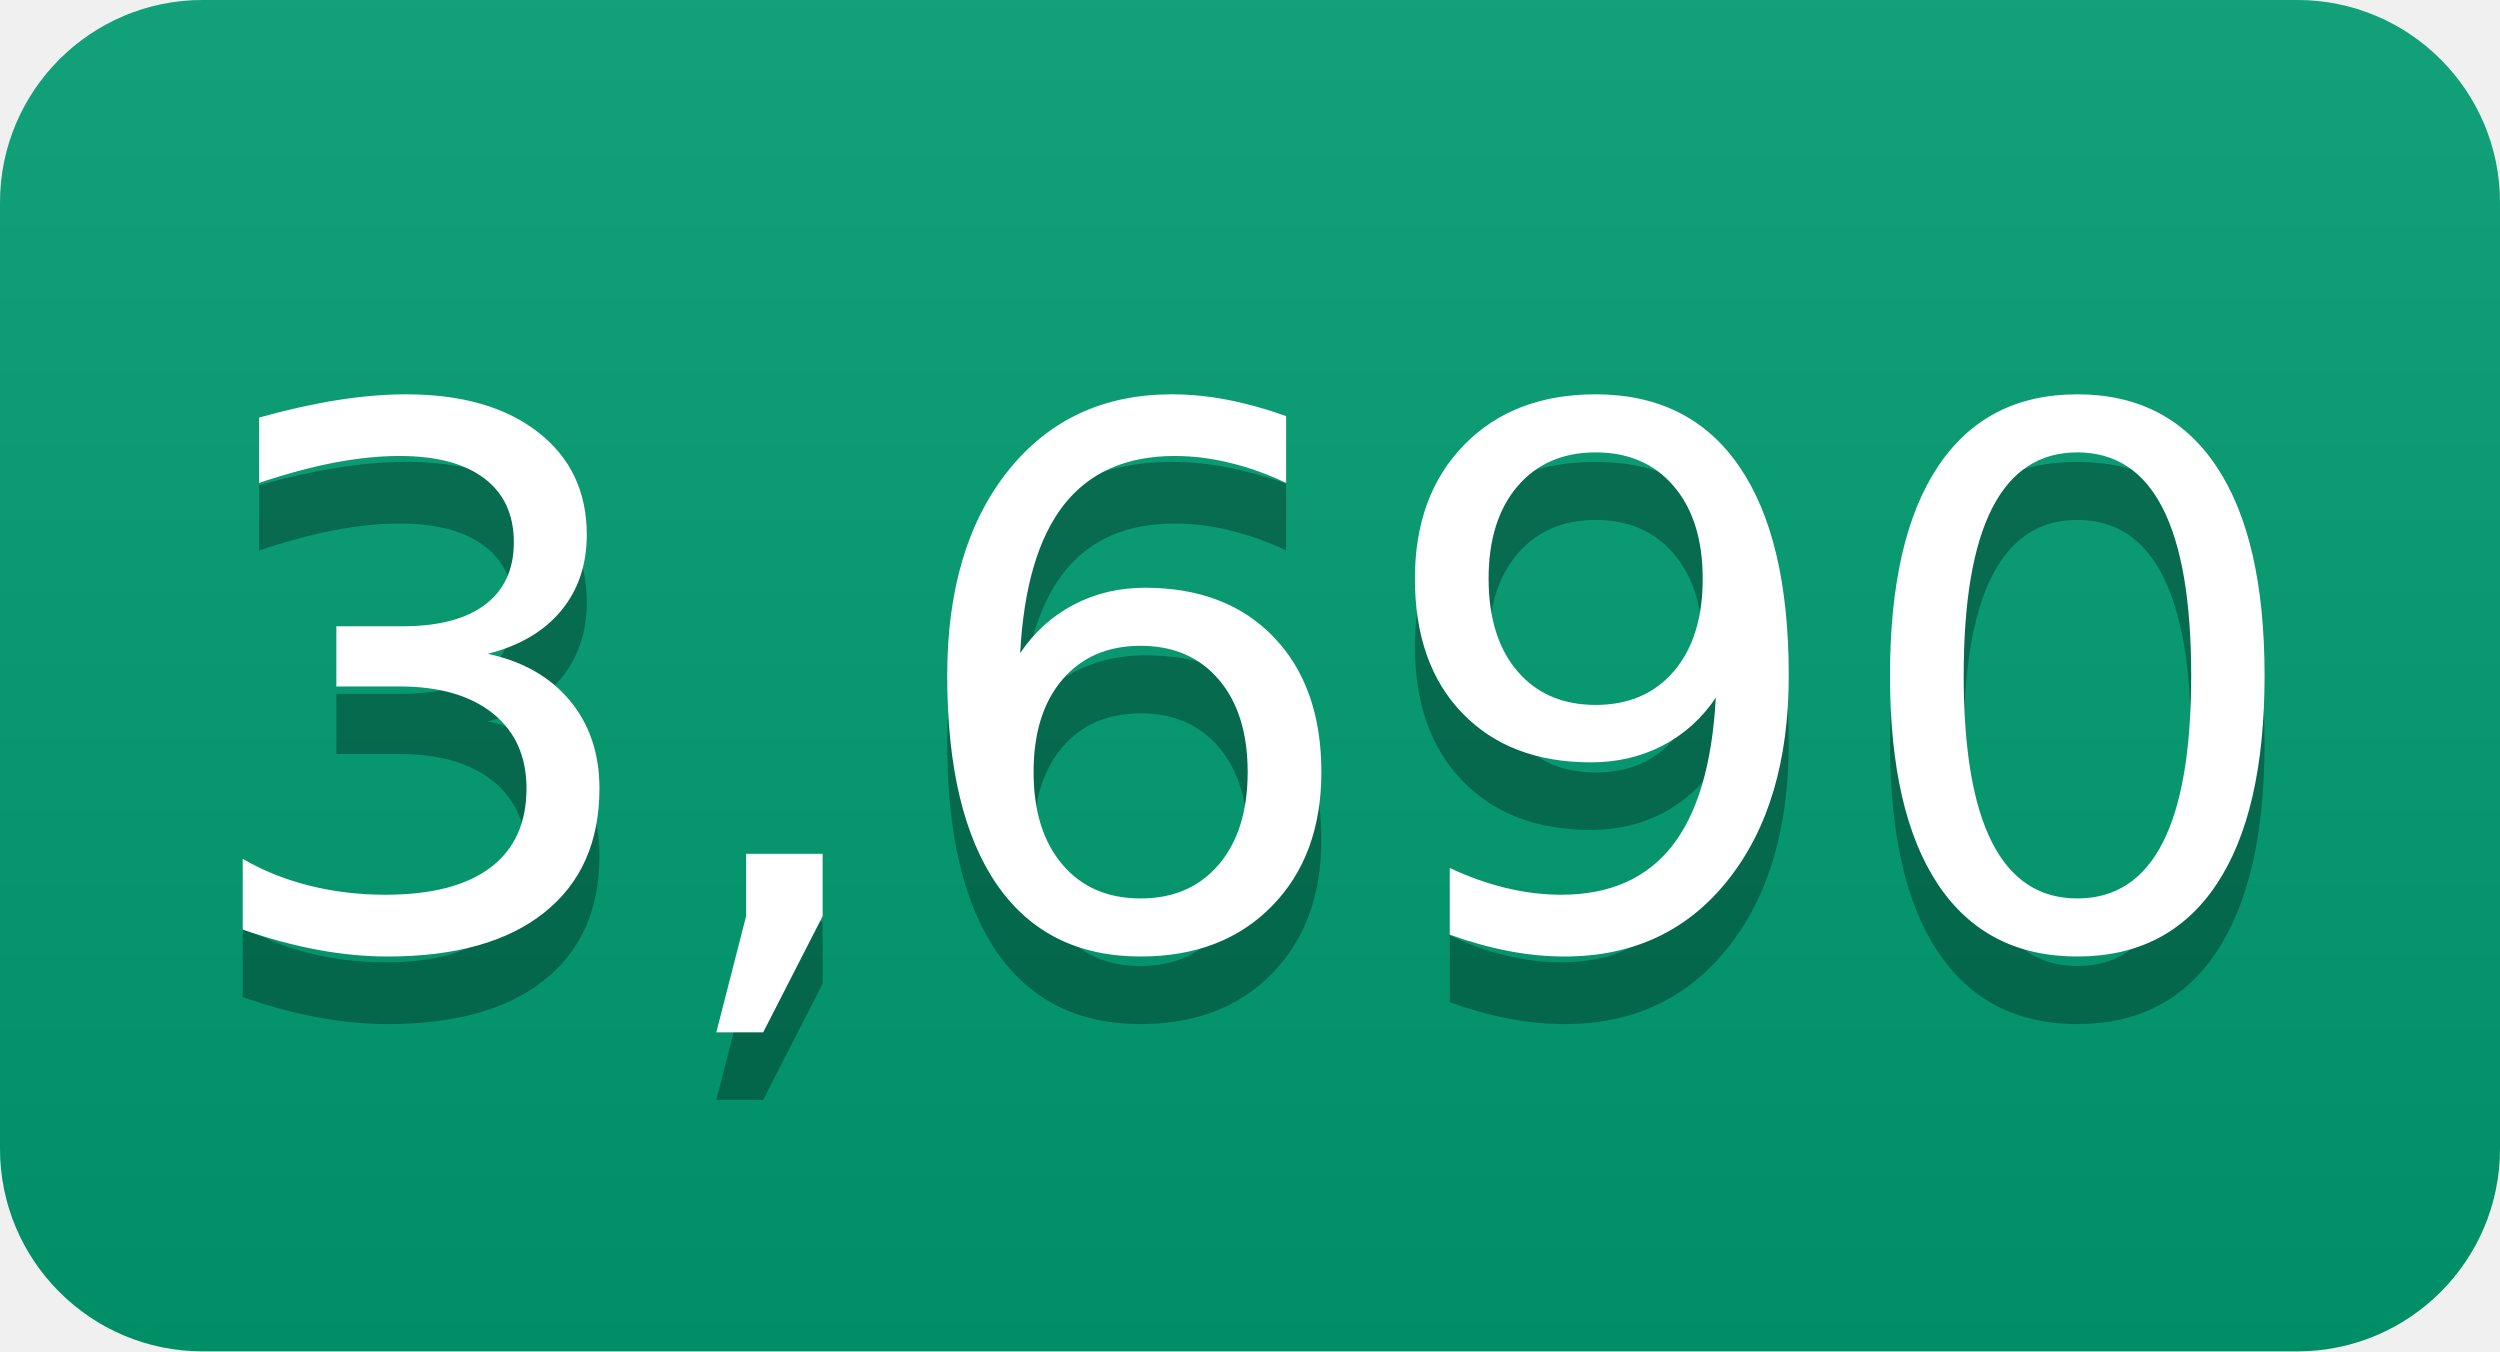
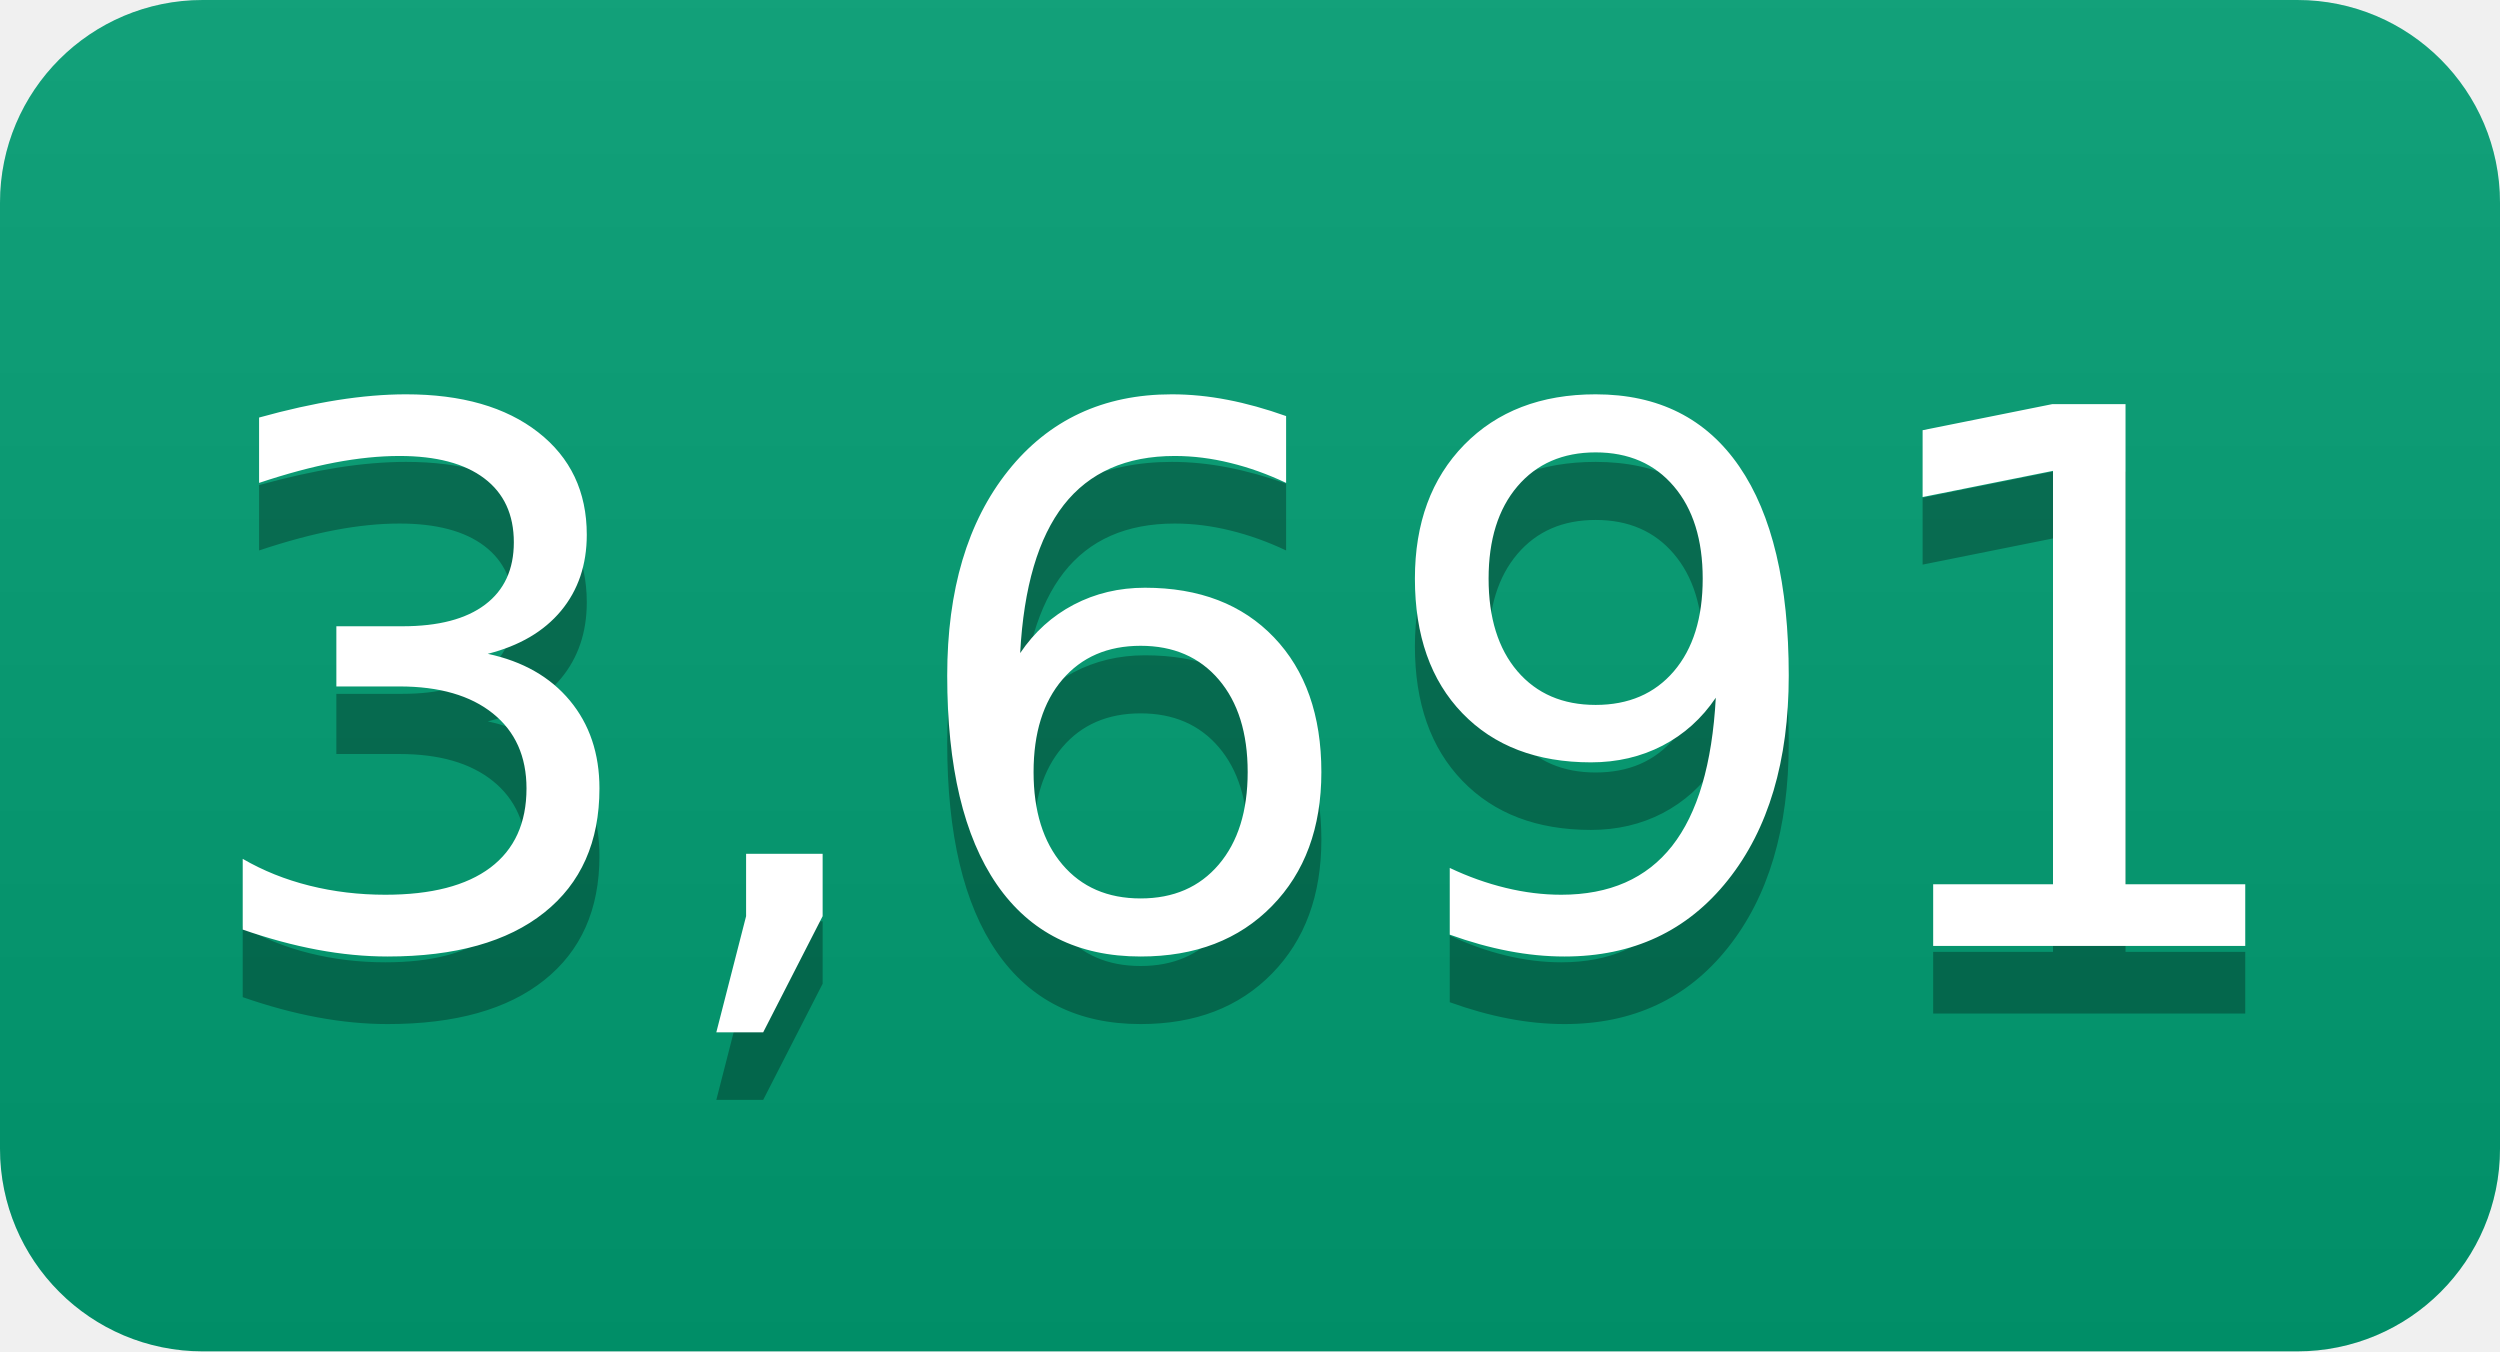
- <svg xmlns="http://www.w3.org/2000/svg" width="37" height="20" role="img" aria-label="3,690">
+ <svg xmlns="http://www.w3.org/2000/svg" width="37" height="20" role="img" aria-label="3,691">
  <linearGradient id="s" x2="0" y2="100%">
    <stop offset="0" stop-color="#bbb" stop-opacity=".1" />
    <stop offset="1" stop-opacity=".1" />
  </linearGradient>
  <clipPath id="r">
    <rect width="37" height="20" rx="3" fill="#fff" />
  </clipPath>
  <g clip-path="url(#r)">
    <rect width="0" height="20" fill="#009e73" />
    <rect x="0" width="37" height="20" fill="#009e73" />
    <rect width="37" height="20" fill="url(#s)" />
  </g>
  <g fill="#fff" text-anchor="middle" font-family="Verdana,Geneva,DejaVu Sans,sans-serif" text-rendering="geometricPrecision" font-size="110">
-     <text aria-hidden="true" x="185" y="150" fill="#010101" fill-opacity=".3" transform="scale(.1)" textLength="270">3,690</text>
-     <text x="185" y="140" transform="scale(.1)" fill="#fff" textLength="270">3,690</text>
+     <text aria-hidden="true" x="185" y="150" fill="#010101" fill-opacity=".3" transform="scale(.1)" textLength="270">3,691</text>
+     <text x="185" y="140" transform="scale(.1)" fill="#fff" textLength="270">3,691</text>
  </g>
</svg>
